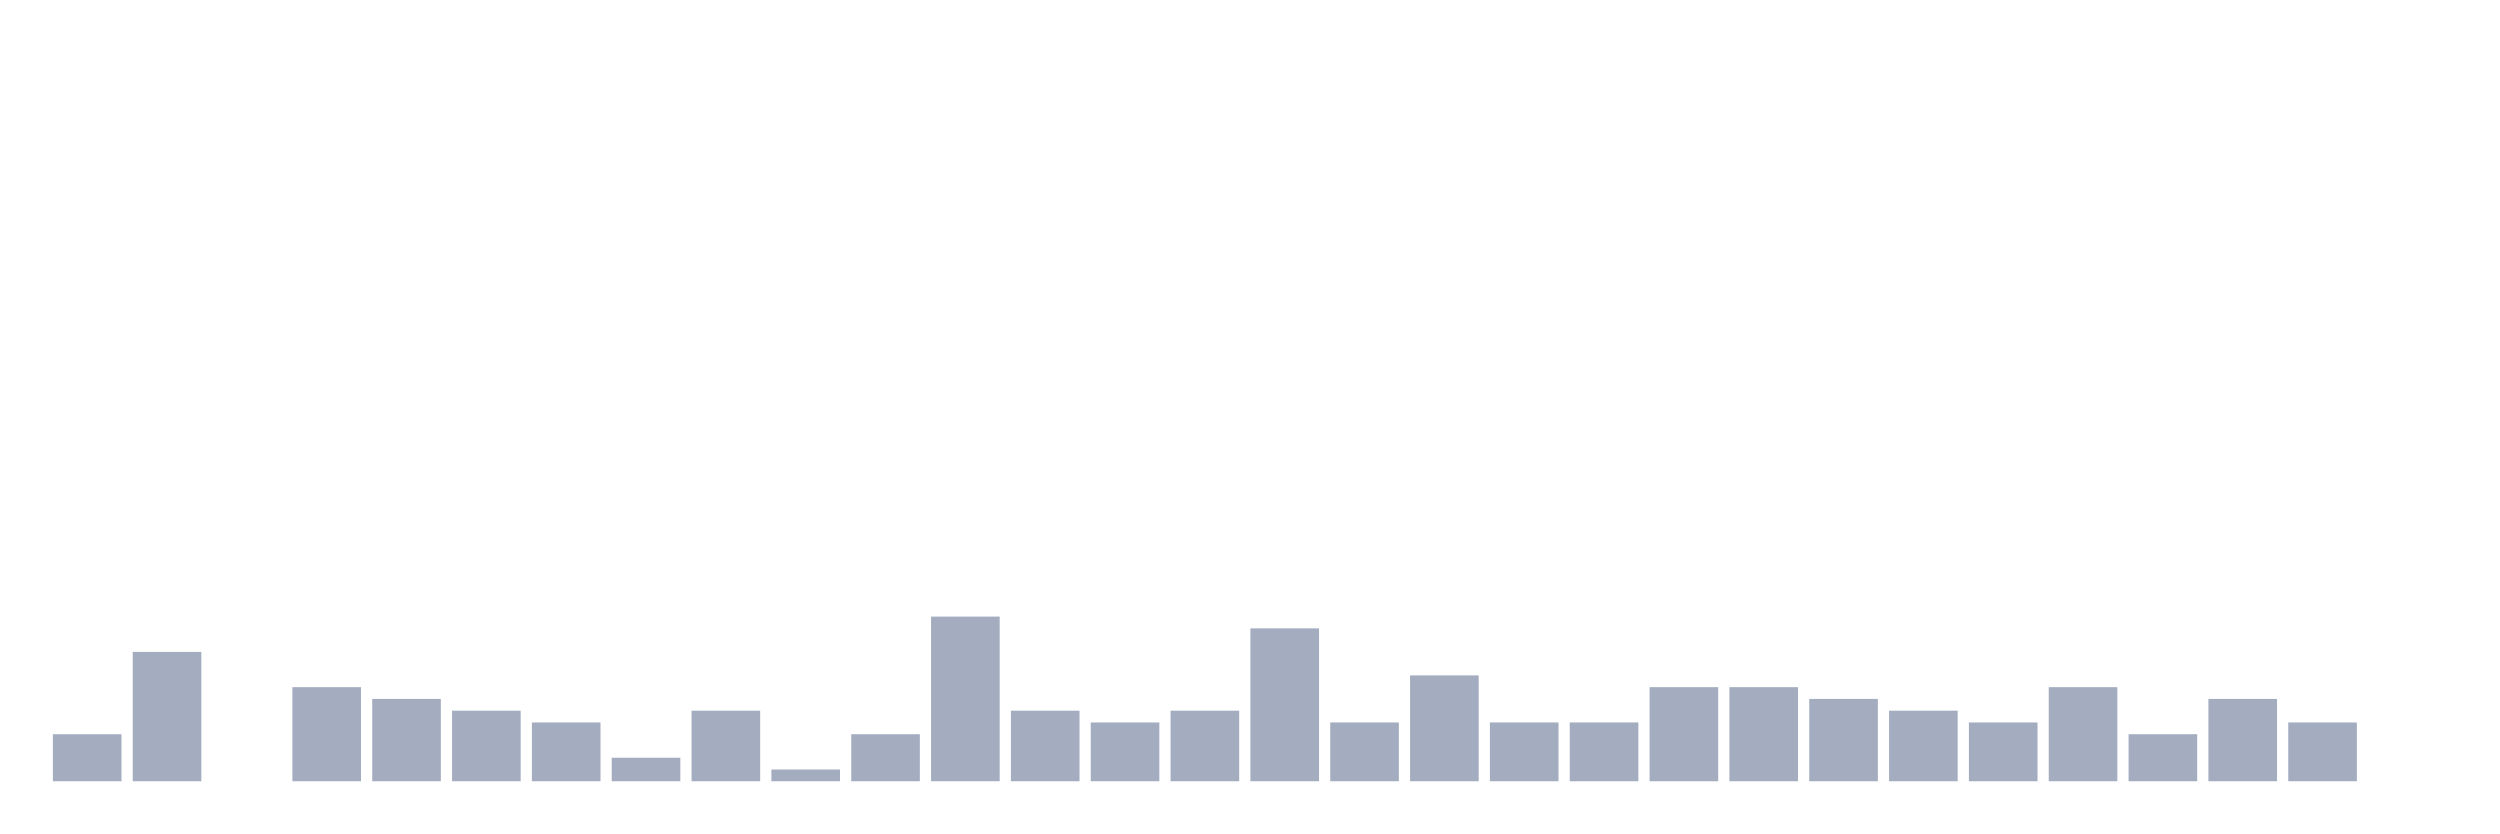
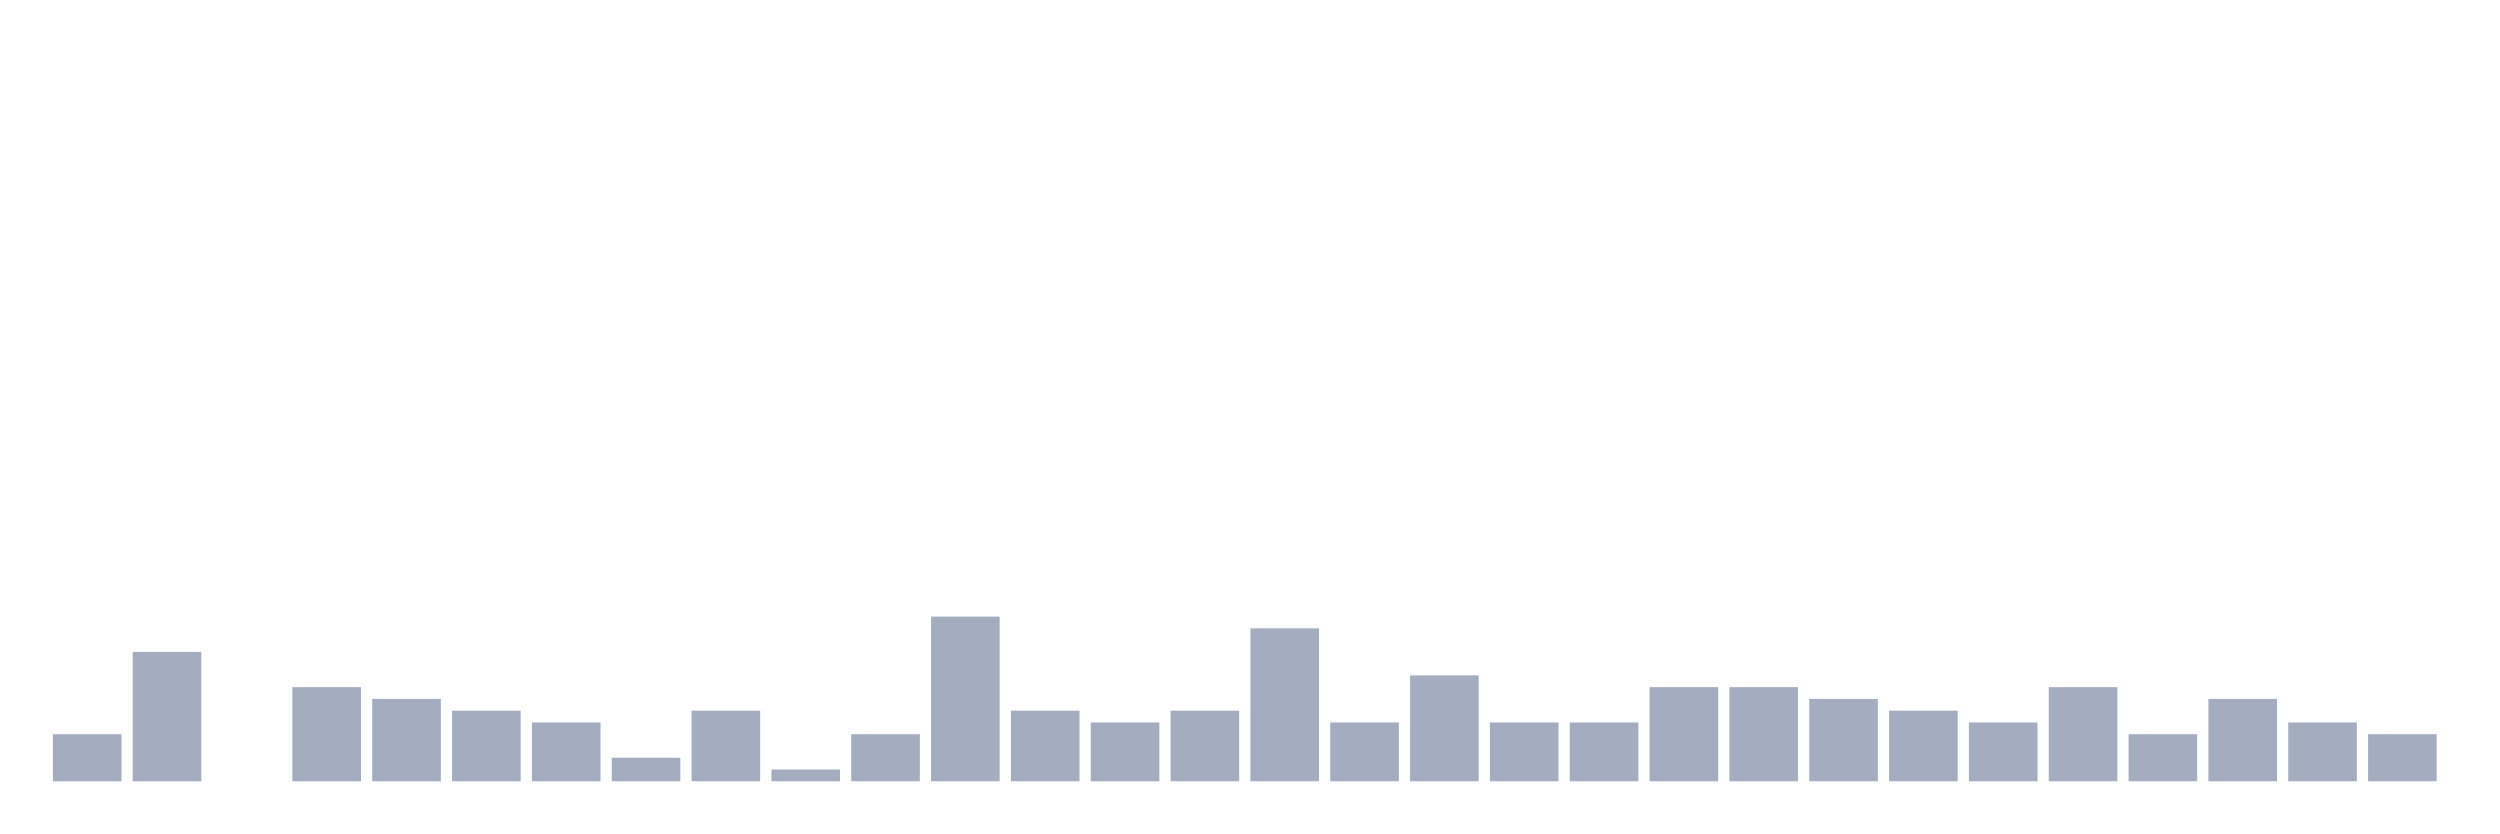
<svg xmlns="http://www.w3.org/2000/svg" viewBox="0 0 480 160">
  <g transform="translate(10,10)">
    <rect class="bar" x="0.153" width="13.175" y="130.968" height="9.032" fill="rgb(164,173,192)" />
    <rect class="bar" x="15.482" width="13.175" y="115.161" height="24.839" fill="rgb(164,173,192)" />
    <rect class="bar" x="30.81" width="13.175" y="140" height="0" fill="rgb(164,173,192)" />
    <rect class="bar" x="46.138" width="13.175" y="121.935" height="18.065" fill="rgb(164,173,192)" />
    <rect class="bar" x="61.466" width="13.175" y="124.194" height="15.806" fill="rgb(164,173,192)" />
    <rect class="bar" x="76.794" width="13.175" y="126.452" height="13.548" fill="rgb(164,173,192)" />
    <rect class="bar" x="92.123" width="13.175" y="128.71" height="11.29" fill="rgb(164,173,192)" />
    <rect class="bar" x="107.451" width="13.175" y="135.484" height="4.516" fill="rgb(164,173,192)" />
    <rect class="bar" x="122.779" width="13.175" y="126.452" height="13.548" fill="rgb(164,173,192)" />
    <rect class="bar" x="138.107" width="13.175" y="137.742" height="2.258" fill="rgb(164,173,192)" />
    <rect class="bar" x="153.436" width="13.175" y="130.968" height="9.032" fill="rgb(164,173,192)" />
    <rect class="bar" x="168.764" width="13.175" y="108.387" height="31.613" fill="rgb(164,173,192)" />
    <rect class="bar" x="184.092" width="13.175" y="126.452" height="13.548" fill="rgb(164,173,192)" />
    <rect class="bar" x="199.42" width="13.175" y="128.71" height="11.29" fill="rgb(164,173,192)" />
    <rect class="bar" x="214.748" width="13.175" y="126.452" height="13.548" fill="rgb(164,173,192)" />
    <rect class="bar" x="230.077" width="13.175" y="110.645" height="29.355" fill="rgb(164,173,192)" />
    <rect class="bar" x="245.405" width="13.175" y="128.71" height="11.29" fill="rgb(164,173,192)" />
    <rect class="bar" x="260.733" width="13.175" y="119.677" height="20.323" fill="rgb(164,173,192)" />
    <rect class="bar" x="276.061" width="13.175" y="128.71" height="11.29" fill="rgb(164,173,192)" />
    <rect class="bar" x="291.39" width="13.175" y="128.71" height="11.29" fill="rgb(164,173,192)" />
    <rect class="bar" x="306.718" width="13.175" y="121.935" height="18.065" fill="rgb(164,173,192)" />
    <rect class="bar" x="322.046" width="13.175" y="121.935" height="18.065" fill="rgb(164,173,192)" />
    <rect class="bar" x="337.374" width="13.175" y="124.194" height="15.806" fill="rgb(164,173,192)" />
    <rect class="bar" x="352.702" width="13.175" y="126.452" height="13.548" fill="rgb(164,173,192)" />
    <rect class="bar" x="368.031" width="13.175" y="128.71" height="11.29" fill="rgb(164,173,192)" />
    <rect class="bar" x="383.359" width="13.175" y="121.935" height="18.065" fill="rgb(164,173,192)" />
    <rect class="bar" x="398.687" width="13.175" y="130.968" height="9.032" fill="rgb(164,173,192)" />
    <rect class="bar" x="414.015" width="13.175" y="124.194" height="15.806" fill="rgb(164,173,192)" />
    <rect class="bar" x="429.344" width="13.175" y="128.71" height="11.29" fill="rgb(164,173,192)" />
-     <rect class="bar" x="444.672" width="13.175" y="140" height="0" fill="rgb(164,173,192)" />
+     <rect class="bar" x="444.672" width="13.175" y="130.968" height="9.032" fill="rgb(164,173,192)" />
  </g>
</svg>
